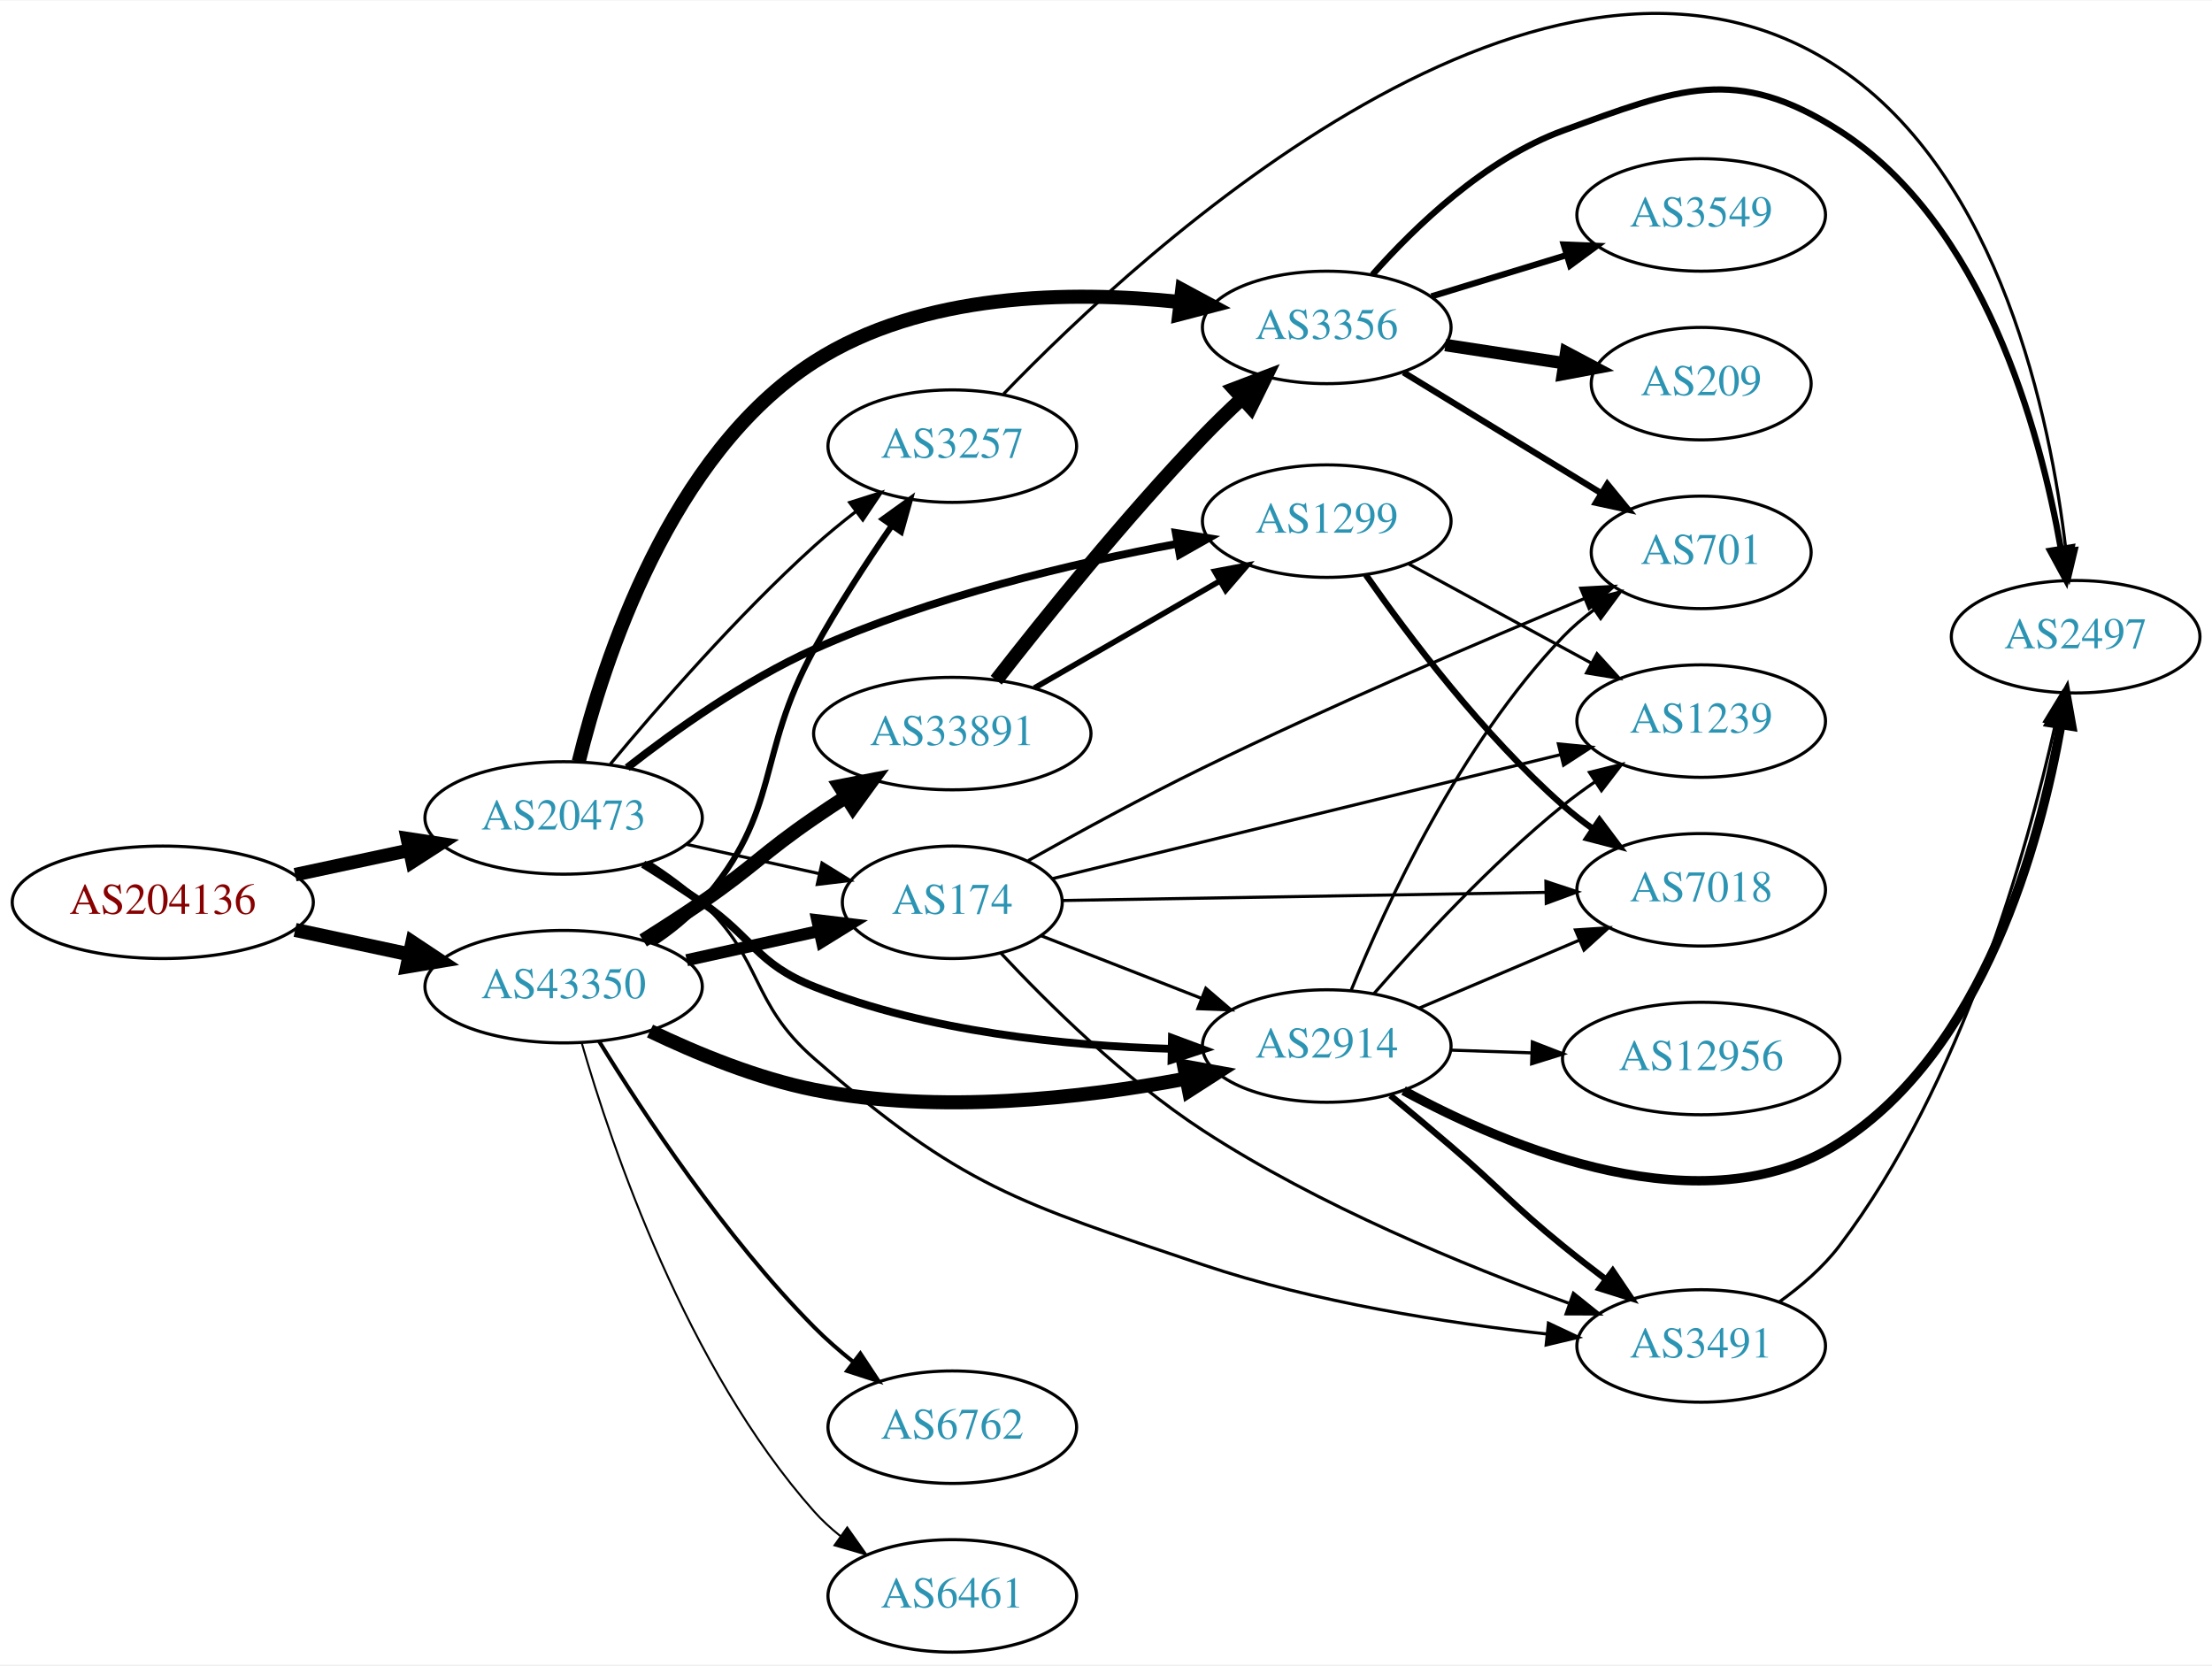
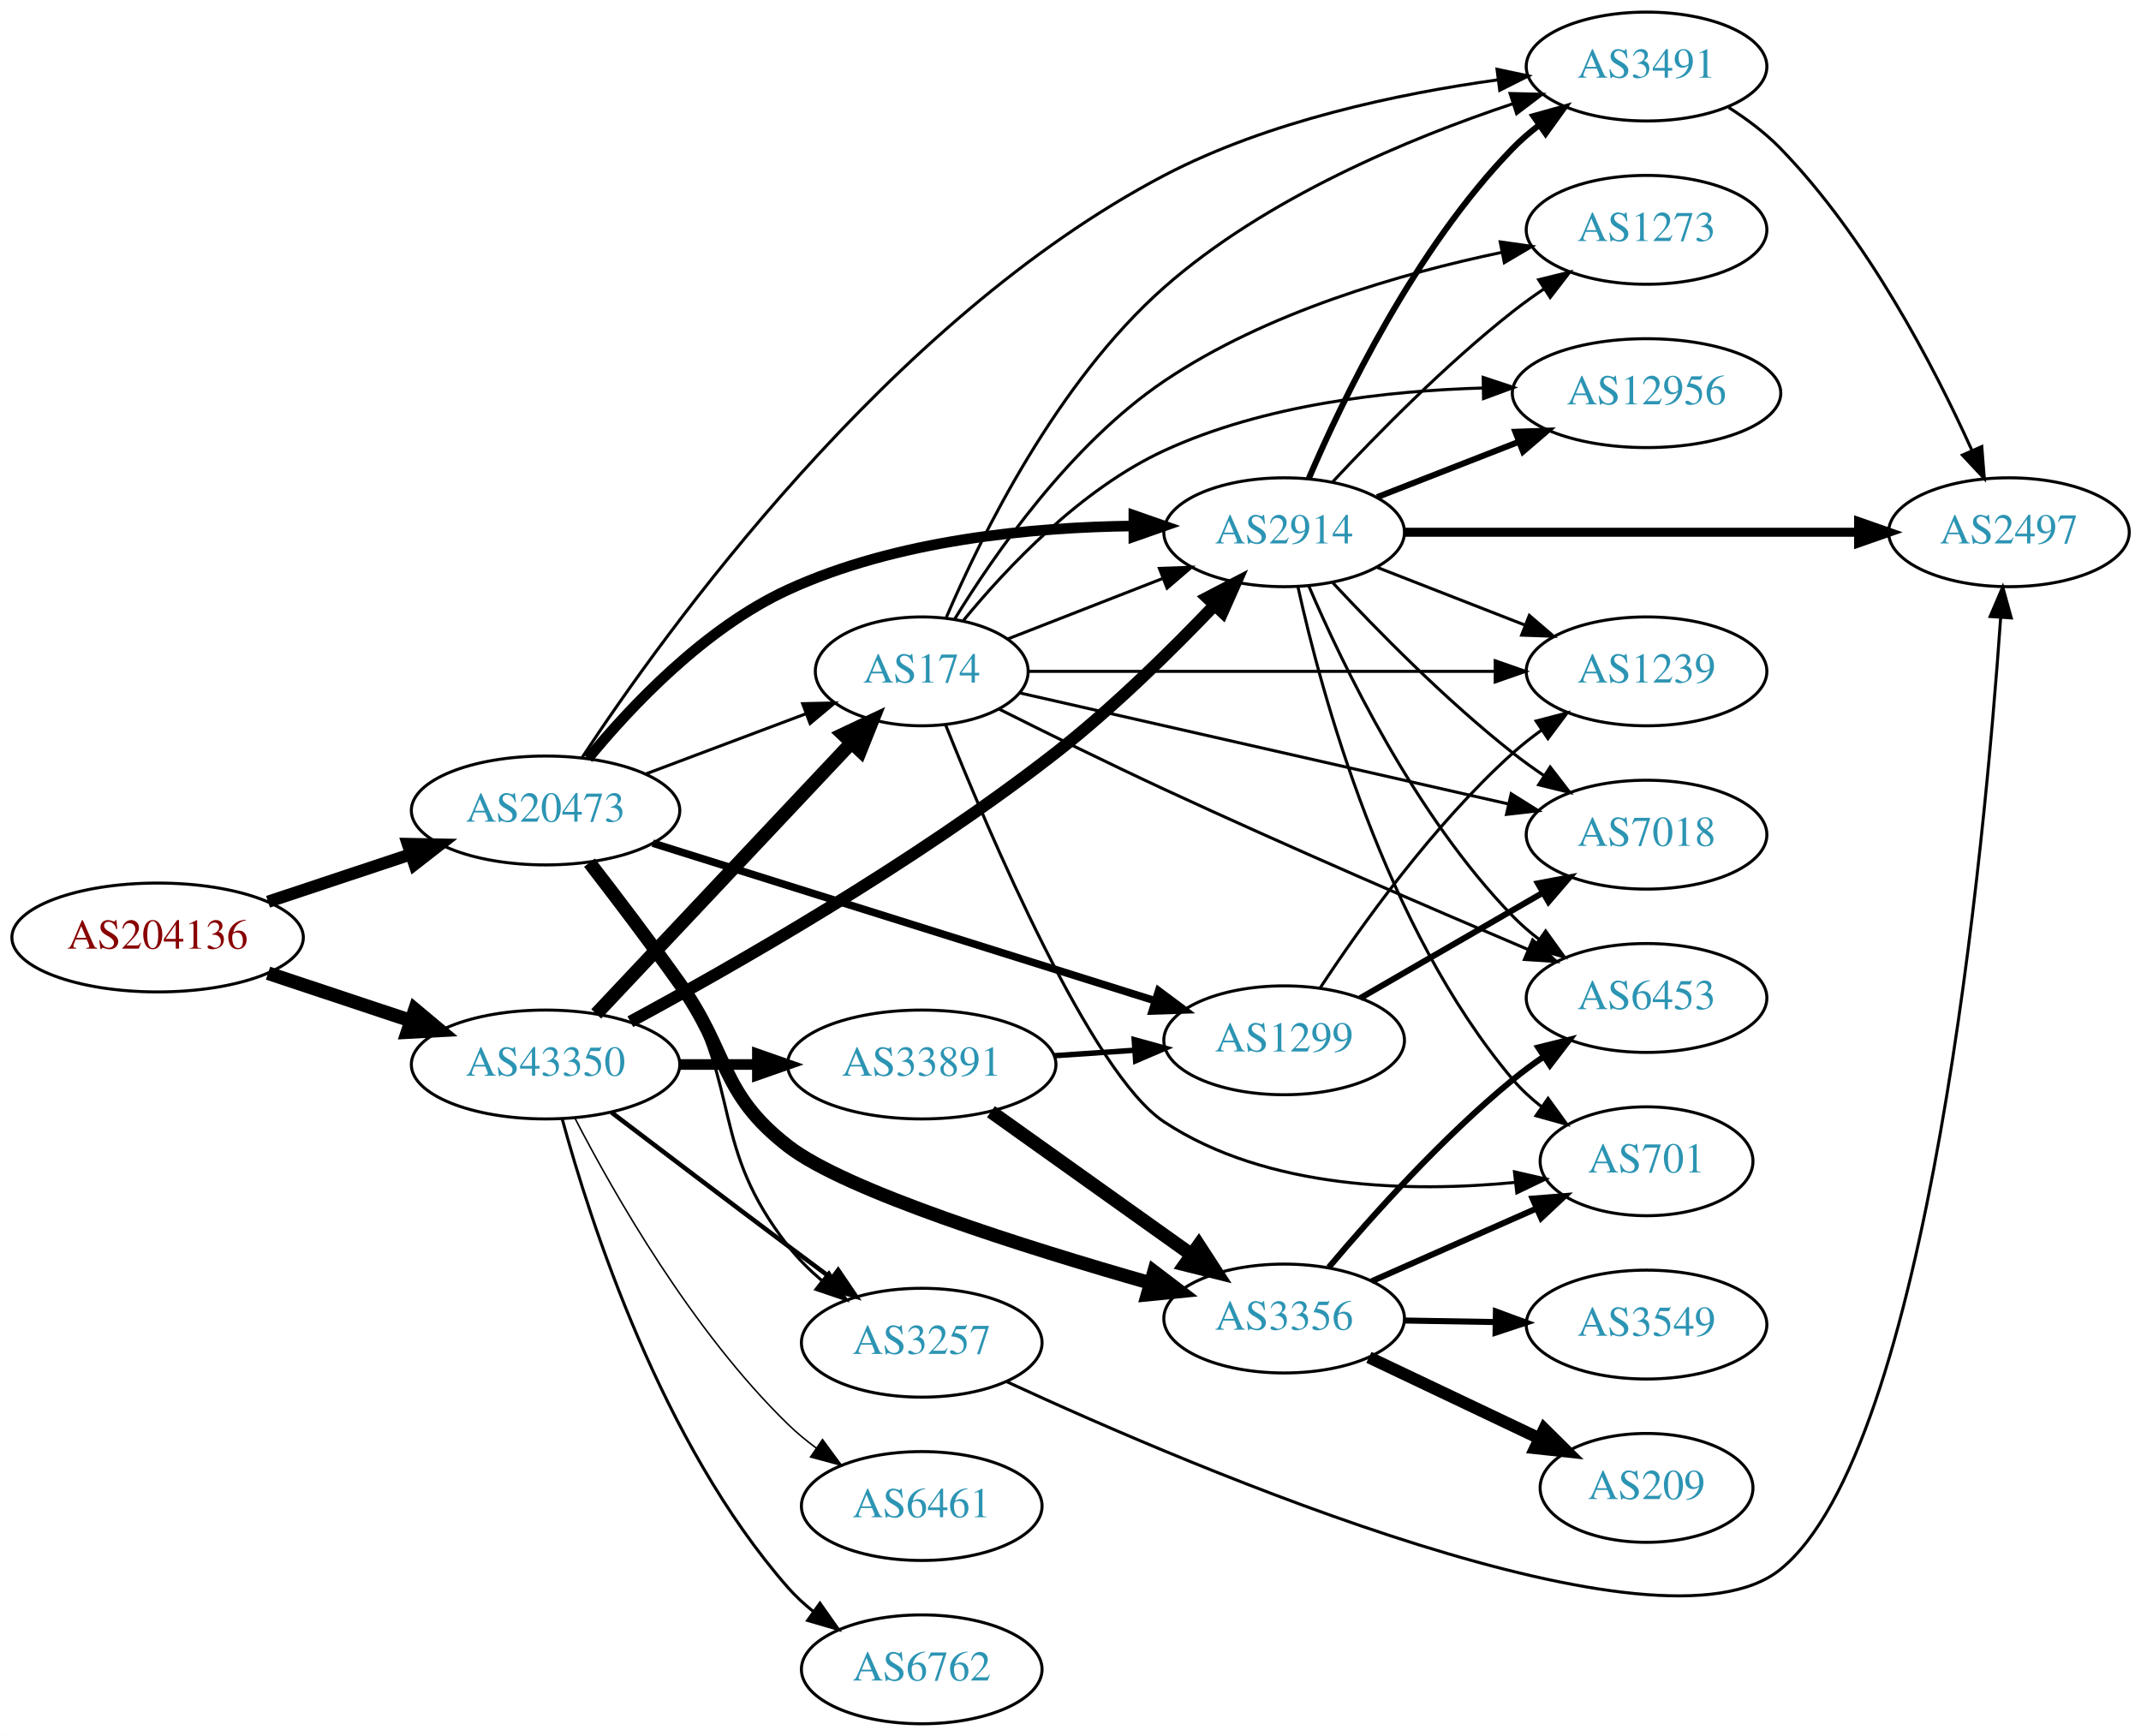
- <svg xmlns="http://www.w3.org/2000/svg" xmlns:xlink="http://www.w3.org/1999/xlink" width="708pt" height="533pt" viewBox="0.00 0.00 707.95 532.63">
-   <g id="graph0" class="graph" transform="scale(1 1) rotate(0) translate(4 528.627)">
-     <polygon fill="white" stroke="none" points="-4,4 -4,-528.627 703.954,-528.627 703.954,4 -4,4" />
+ <svg xmlns="http://www.w3.org/2000/svg" xmlns:xlink="http://www.w3.org/1999/xlink" width="708pt" height="574pt" viewBox="0.00 0.00 707.95 574.00">
+   <g id="graph0" class="graph" transform="scale(1 1) rotate(0) translate(4 570)">
+     <polygon fill="white" stroke="none" points="-4,4 -4,-570 703.954,-570 703.954,4 -4,4" />
    <g id="node1" class="node">
      <g id="a_node1">
        <a xlink:href="/asn/204136" xlink:title="AS204136 ~ SILENT-GHOST-AS [AT]">
-           <ellipse fill="#ffffff" stroke="black" cx="48.096" cy="-240" rx="48.192" ry="18" />
-           <text text-anchor="middle" x="48.096" y="-236.3" font-family="Times,serif" font-size="14.00" fill="#880000">AS204136</text>
+           <ellipse fill="#ffffff" stroke="black" cx="48.096" cy="-260" rx="48.192" ry="18" />
+           <text text-anchor="middle" x="48.096" y="-256.3" font-family="Times,serif" font-size="14.00" fill="#880000">AS204136</text>
        </a>
      </g>
    </g>
    <g id="node2" class="node">
      <g id="a_node2">
        <a xlink:href="/asn/20473" xlink:title="AS20473 ~ Choopa, LLC [US]">
-           <ellipse fill="#ffffff" stroke="black" cx="176.388" cy="-267" rx="44.393" ry="18" />
-           <text text-anchor="middle" x="176.388" y="-263.3" font-family="Times,serif" font-size="14.00" fill="#2c94b3">AS20473</text>
+           <ellipse fill="#ffffff" stroke="black" cx="176.388" cy="-302" rx="44.393" ry="18" />
+           <text text-anchor="middle" x="176.388" y="-298.3" font-family="Times,serif" font-size="14.00" fill="#2c94b3">AS20473</text>
        </a>
      </g>
    </g>
    <g id="edge1" class="edge">
-       <path fill="none" stroke="black" stroke-width="4.327" d="M90.448,-248.841C102.138,-251.34 114.964,-254.082 127.027,-256.661" />
-       <polygon fill="black" stroke="black" stroke-width="4.327" points="126.368,-260.392 136.939,-258.78 127.951,-252.987 126.368,-260.392" />
+       <path fill="none" stroke="black" stroke-width="4.05" d="M84.611,-271.811C99.214,-276.667 116.272,-282.34 131.635,-287.449" />
+       <polygon fill="black" stroke="black" stroke-width="4.05" points="130.835,-290.918 141.442,-290.711 133.072,-284.193 130.835,-290.918" />
    </g>
    <g id="node3" class="node">
      <g id="a_node3">
        <a xlink:href="/asn/43350" xlink:title="AS43350 ~ NForce Entertainment B.V. [NL]">
-           <ellipse fill="#ffffff" stroke="black" cx="176.388" cy="-213" rx="44.393" ry="18" />
-           <text text-anchor="middle" x="176.388" y="-209.3" font-family="Times,serif" font-size="14.00" fill="#2c94b3">AS43350</text>
+           <ellipse fill="#ffffff" stroke="black" cx="176.388" cy="-218" rx="44.393" ry="18" />
+           <text text-anchor="middle" x="176.388" y="-214.3" font-family="Times,serif" font-size="14.00" fill="#2c94b3">AS43350</text>
        </a>
      </g>
    </g>
    <g id="edge2" class="edge">
-       <path fill="none" stroke="black" stroke-width="4.5" d="M90.448,-231.159C102.138,-228.66 114.964,-225.918 127.027,-223.339" />
-       <polygon fill="black" stroke="black" stroke-width="4.5" points="127.983,-227.161 136.939,-221.22 126.336,-219.46 127.983,-227.161" />
+       <path fill="none" stroke="black" stroke-width="4.5" d="M84.611,-248.189C99.214,-243.333 116.272,-237.66 131.635,-232.551" />
+       <polygon fill="black" stroke="black" stroke-width="4.5" points="133.196,-236.181 141.442,-229.289 130.711,-228.708 133.196,-236.181" />
    </g>
    <g id="node4" class="node">
      <g id="a_node4">
        <a xlink:href="/asn/1299" xlink:title="AS1299 ~ Telia Carrier [EU]">
-           <ellipse fill="#ffffff" stroke="black" cx="420.622" cy="-362" rx="39.794" ry="18" />
-           <text text-anchor="middle" x="420.622" y="-358.3" font-family="Times,serif" font-size="14.00" fill="#2c94b3">AS1299</text>
+           <ellipse fill="#ffffff" stroke="black" cx="420.622" cy="-226" rx="39.794" ry="18" />
+           <text text-anchor="middle" x="420.622" y="-222.3" font-family="Times,serif" font-size="14.00" fill="#2c94b3">AS1299</text>
        </a>
      </g>
    </g>
    <g id="edge3" class="edge">
-       <path fill="none" stroke="black" stroke-width="2.5" d="M196.73,-283.073C212.09,-295.098 234.575,-311.108 256.584,-321 293.978,-337.807 339.423,-348.514 372.825,-354.755" />
-       <polygon fill="black" stroke="black" stroke-width="2.5" points="372.32,-358.22 382.782,-356.55 373.562,-351.332 372.32,-358.22" />
+       <path fill="none" stroke="black" stroke-width="2.5" d="M211.837,-291.192C255.615,-277.457 331.117,-253.768 378.05,-239.043" />
+       <polygon fill="black" stroke="black" stroke-width="2.5" points="379.116,-242.377 387.609,-236.044 377.02,-235.698 379.116,-242.377" />
    </g>
    <g id="node5" class="node">
      <g id="a_node5">
-         <a xlink:href="/asn/2914" xlink:title="AS2914 ~ NTT America, Inc. [US]">
-           <ellipse fill="#ffffff" stroke="black" cx="420.622" cy="-194" rx="39.794" ry="18" />
-           <text text-anchor="middle" x="420.622" y="-190.3" font-family="Times,serif" font-size="14.00" fill="#2c94b3">AS2914</text>
+         <a xlink:href="/asn/3356" xlink:title="AS3356 ~ Level 3 Parent, LLC [US]">
+           <ellipse fill="#ffffff" stroke="black" cx="420.622" cy="-134" rx="39.794" ry="18" />
+           <text text-anchor="middle" x="420.622" y="-130.3" font-family="Times,serif" font-size="14.00" fill="#2c94b3">AS3356</text>
        </a>
      </g>
    </g>
    <g id="edge4" class="edge">
-       <path fill="none" stroke="black" stroke-width="2.5" d="M201.838,-252.22C208.021,-248.345 214.603,-244.101 220.584,-240 237.078,-228.689 238.009,-220.414 256.584,-213 293.004,-198.464 337.378,-194.065 370.632,-193.105" />
-       <polygon fill="black" stroke="black" stroke-width="2.5" points="371.083,-196.597 381.014,-192.906 370.949,-189.599 371.083,-196.597" />
+       <path fill="none" stroke="black" stroke-width="4.5" d="M190.898,-284.74C199.557,-273.54 210.94,-258.558 220.584,-245 237.302,-221.495 233.789,-208.675 256.584,-191 275.614,-176.243 334.948,-157.565 376.518,-145.695" />
+       <polygon fill="black" stroke="black" stroke-width="4.5" points="377.59,-149.484 386.143,-142.978 375.449,-141.906 377.59,-149.484" />
    </g>
    <g id="node6" class="node">
      <g id="a_node6">
        <a xlink:href="/asn/174" xlink:title="AS174 ~ Cogent Communications [US]">
-           <ellipse fill="#ffffff" stroke="black" cx="300.78" cy="-240" rx="35.194" ry="18" />
-           <text text-anchor="middle" x="300.78" y="-236.3" font-family="Times,serif" font-size="14.00" fill="#2c94b3">AS174</text>
+           <ellipse fill="#ffffff" stroke="black" cx="300.78" cy="-348" rx="35.194" ry="18" />
+           <text text-anchor="middle" x="300.78" y="-344.3" font-family="Times,serif" font-size="14.00" fill="#2c94b3">AS174</text>
        </a>
      </g>
    </g>
    <g id="edge5" class="edge">
-       <path fill="none" stroke="black" d="M215.777,-258.531C229.185,-255.573 244.297,-252.24 257.969,-249.224" />
-       <polygon fill="black" stroke="black" points="259.08,-252.563 268.092,-246.99 257.572,-245.727 259.08,-252.563" />
+       <path fill="none" stroke="black" d="M209.545,-314.086C225.767,-320.183 245.534,-327.612 262.427,-333.961" />
+       <polygon fill="black" stroke="black" points="261.401,-337.315 271.993,-337.556 263.863,-330.762 261.401,-337.315" />
    </g>
    <g id="node7" class="node">
      <g id="a_node7">
-         <a xlink:href="/asn/3356" xlink:title="AS3356 ~ Level 3 Parent, LLC [US]">
-           <ellipse fill="#ffffff" stroke="black" cx="420.622" cy="-424" rx="39.794" ry="18" />
-           <text text-anchor="middle" x="420.622" y="-420.3" font-family="Times,serif" font-size="14.00" fill="#2c94b3">AS3356</text>
+         <a xlink:href="/asn/2914" xlink:title="AS2914 ~ NTT America, Inc. [US]">
+           <ellipse fill="#ffffff" stroke="black" cx="420.622" cy="-394" rx="39.794" ry="18" />
+           <text text-anchor="middle" x="420.622" y="-390.3" font-family="Times,serif" font-size="14.00" fill="#2c94b3">AS2914</text>
        </a>
      </g>
    </g>
    <g id="edge6" class="edge">
-       <path fill="none" stroke="black" stroke-width="4.5" d="M181.209,-284.955C189.072,-316.97 210.352,-383.33 256.584,-413 291.095,-435.149 338.613,-435.792 373.446,-432.155" />
-       <polygon fill="black" stroke="black" stroke-width="4.5" points="374.363,-436.011 383.821,-430.908 373.423,-428.192 374.363,-436.011" />
+       <path fill="none" stroke="black" stroke-width="3.5" d="M190.444,-319.187C204.652,-336.486 229.053,-362.362 256.584,-375 292.493,-391.485 337.333,-395.686 370.894,-396.074" />
+       <polygon fill="black" stroke="black" stroke-width="3.5" points="370.923,-399.574 380.925,-396.082 370.928,-392.574 370.923,-399.574" />
    </g>
    <g id="node8" class="node">
      <g id="a_node8">
        <a xlink:href="/asn/3257" xlink:title="AS3257 ~ GTT [DE]">
-           <ellipse fill="#ffffff" stroke="black" cx="300.78" cy="-386" rx="39.794" ry="18" />
-           <text text-anchor="middle" x="300.78" y="-382.3" font-family="Times,serif" font-size="14.00" fill="#2c94b3">AS3257</text>
+           <ellipse fill="#ffffff" stroke="black" cx="300.78" cy="-126" rx="39.794" ry="18" />
+           <text text-anchor="middle" x="300.78" y="-122.3" font-family="Times,serif" font-size="14.00" fill="#2c94b3">AS3257</text>
        </a>
      </g>
    </g>
    <g id="edge7" class="edge">
-       <path fill="none" stroke="black" d="M191.37,-284.264C206.532,-302.509 231.885,-331.675 256.584,-354 260.738,-357.755 265.318,-361.508 269.895,-365.053" />
-       <polygon fill="black" stroke="black" points="267.941,-367.962 278.04,-371.166 272.143,-362.364 267.941,-367.962" />
+       <path fill="none" stroke="black" d="M192.237,-284.844C201.204,-273.93 212.434,-259.22 220.584,-245 241.391,-208.694 230.835,-190.987 256.584,-158 259.803,-153.875 263.684,-150.023 267.782,-146.521" />
+       <polygon fill="black" stroke="black" points="270.094,-149.156 275.815,-140.239 265.782,-143.642 270.094,-149.156" />
    </g>
    <g id="node9" class="node">
      <g id="a_node9">
        <a xlink:href="/asn/3491" xlink:title="AS3491 ~ PCCW Global, Inc. [US]">
-           <ellipse fill="#ffffff" stroke="black" cx="540.465" cy="-98" rx="39.794" ry="18" />
-           <text text-anchor="middle" x="540.465" y="-94.3" font-family="Times,serif" font-size="14.00" fill="#2c94b3">AS3491</text>
+           <ellipse fill="#ffffff" stroke="black" cx="540.465" cy="-548" rx="39.794" ry="18" />
+           <text text-anchor="middle" x="540.465" y="-544.3" font-family="Times,serif" font-size="14.00" fill="#2c94b3">AS3491</text>
        </a>
      </g>
    </g>
    <g id="edge8" class="edge">
-       <path fill="none" stroke="black" d="M203.695,-252.832C209.572,-249.064 215.549,-244.716 220.584,-240 240.569,-221.281 235.948,-208 256.584,-190 303.747,-148.86 321.671,-143.996 380.976,-124 416.857,-111.902 459.27,-105.322 491.187,-101.812" />
-       <polygon fill="black" stroke="black" points="491.575,-105.29 501.16,-100.776 490.852,-98.328 491.575,-105.29" />
-     </g>
-     <g id="edge27" class="edge">
-       <path fill="none" stroke="black" stroke-width="4.5" d="M204.035,-198.789C219.016,-191.605 238.326,-183.652 256.584,-180 296.3,-172.056 342.347,-177.303 375.354,-183.511" />
-       <polygon fill="black" stroke="black" stroke-width="4.5" points="375.012,-187.458 385.588,-185.546 376.548,-179.734 375.012,-187.458" />
-     </g>
-     <g id="edge28" class="edge">
-       <path fill="none" stroke="black" stroke-width="3.857" d="M215.777,-221.469C229.185,-224.427 244.297,-227.76 257.969,-230.776" />
-       <polygon fill="black" stroke="black" stroke-width="3.857" points="257.572,-234.273 268.092,-233.01 259.08,-227.437 257.572,-234.273" />
-     </g>
-     <g id="edge29" class="edge">
-       <path fill="none" stroke="black" stroke-width="1.929" d="M205.335,-227.044C210.872,-230.719 216.292,-235.059 220.584,-240 246.418,-269.742 237.614,-286.472 256.584,-321 263.966,-334.437 273.262,-348.695 281.337,-360.423" />
-       <polygon fill="black" stroke="black" stroke-width="1.929" points="278.625,-362.652 287.222,-368.843 284.362,-358.641 278.625,-362.652" />
+       <path fill="none" stroke="black" d="M188.412,-319.429C215.519,-360.656 289.892,-464.28 380.976,-512 415.369,-530.019 458.581,-539.068 491.194,-543.585" />
+       <polygon fill="black" stroke="black" points="491.02,-547.091 501.385,-544.897 491.914,-540.148 491.02,-547.091" />
+     </g>
+     <g id="edge36" class="edge">
+       <path fill="none" stroke="black" stroke-width="4.5" d="M193.138,-234.729C214.552,-257.475 252.977,-298.288 277.384,-324.213" />
+       <polygon fill="black" stroke="black" stroke-width="4.5" points="274.753,-327.162 284.475,-331.744 280.487,-321.764 274.753,-327.162" />
+     </g>
+     <g id="edge32" class="edge">
+       <path fill="none" stroke="black" stroke-width="4" d="M204.422,-232.158C238.587,-250.591 298.533,-284.757 344.976,-321 363.959,-335.814 383.342,-354.911 397.597,-369.857" />
+       <polygon fill="black" stroke="black" stroke-width="4" points="395.153,-372.366 404.555,-377.249 400.25,-367.568 395.153,-372.366" />
+     </g>
+     <g id="edge35" class="edge">
+       <path fill="none" stroke="black" stroke-width="1.5" d="M198.184,-202.148C214.131,-190.016 236.704,-172.893 256.584,-158 261.159,-154.573 266.017,-150.953 270.762,-147.43" />
+       <polygon fill="black" stroke="black" stroke-width="1.5" points="273.143,-150.022 279.093,-141.255 268.975,-144.398 273.143,-150.022" />
+     </g>
+     <g id="node19" class="node">
+       <g id="a_node19">
+         <a xlink:href="/asn/33891" xlink:title="AS33891 ~ CORE-BACKBONE GMBH GLOBAL NETWORK [DE]">
+           <ellipse fill="#ffffff" stroke="black" cx="300.78" cy="-218" rx="44.393" ry="18" />
+           <text text-anchor="middle" x="300.78" y="-214.3" font-family="Times,serif" font-size="14.00" fill="#2c94b3">AS33891</text>
+         </a>
+       </g>
+     </g>
+     <g id="edge33" class="edge">
+       <path fill="none" stroke="black" stroke-width="3.5" d="M220.883,-218C229.089,-218 237.761,-218 246.233,-218" />
+       <polygon fill="black" stroke="black" stroke-width="3.5" points="246.424,-221.5 256.424,-218 246.424,-214.5 246.424,-221.5" />
+     </g>
+     <g id="node20" class="node">
+       <g id="a_node20">
+         <a xlink:href="/asn/6762" xlink:title="AS6762 ~ TELECOM ITALIA SPARKLE S.p.A. [IT]">
+           <ellipse fill="#ffffff" stroke="black" cx="300.78" cy="-18" rx="39.794" ry="18" />
+           <text text-anchor="middle" x="300.78" y="-14.3" font-family="Times,serif" font-size="14.00" fill="#2c94b3">AS6762</text>
+         </a>
+       </g>
+     </g>
+     <g id="edge34" class="edge">
+       <path fill="none" stroke="black" d="M181.914,-199.903C191.109,-166.138 214.729,-92.65 256.584,-45 259.064,-42.176 261.911,-39.546 264.936,-37.122" />
+       <polygon fill="black" stroke="black" points="267.121,-39.862 273.223,-31.2 263.052,-34.167 267.121,-39.862" />
+     </g>
+     <g id="node21" class="node">
+       <g id="a_node21">
+         <a xlink:href="/asn/6461" xlink:title="AS6461 ~ Zayo Bandwidth [US]">
+           <ellipse fill="#ffffff" stroke="black" cx="300.78" cy="-72" rx="39.794" ry="18" />
+           <text text-anchor="middle" x="300.78" y="-68.3" font-family="Times,serif" font-size="14.00" fill="#2c94b3">AS6461</text>
+         </a>
+       </g>
+     </g>
+     <g id="edge37" class="edge">
+       <path fill="none" stroke="black" stroke-width="0.5" d="M186.141,-200.164C198.991,-175.292 224.905,-129.786 256.584,-99 259.428,-96.236 262.601,-93.612 265.9,-91.163" />
+       <polygon fill="black" stroke="black" stroke-width="0.5" points="267.966,-93.991 274.248,-85.459 264.017,-88.212 267.966,-93.991" />
+     </g>
+     <g id="node14" class="node">
+       <g id="a_node14">
+         <a xlink:href="/asn/1239" xlink:title="AS1239 ~ Sprint [US]">
+           <ellipse fill="#ffffff" stroke="black" cx="540.465" cy="-348" rx="39.794" ry="18" />
+           <text text-anchor="middle" x="540.465" y="-344.3" font-family="Times,serif" font-size="14.00" fill="#2c94b3">AS1239</text>
+         </a>
+       </g>
+     </g>
+     <g id="edge30" class="edge">
+       <path fill="none" stroke="black" d="M432.488,-243.252C445.811,-263.5 469.894,-297.315 496.269,-321 499.219,-323.65 502.462,-326.2 505.803,-328.604" />
+       <polygon fill="black" stroke="black" points="503.952,-331.576 514.203,-334.251 507.857,-325.767 503.952,-331.576" />
+     </g>
+     <g id="node15" class="node">
+       <g id="a_node15">
+         <a xlink:href="/asn/7018" xlink:title="AS7018 ~ AT&amp;T Services, Inc. [US]">
+           <ellipse fill="#ffffff" stroke="black" cx="540.465" cy="-294" rx="39.794" ry="18" />
+           <text text-anchor="middle" x="540.465" y="-290.3" font-family="Times,serif" font-size="14.00" fill="#2c94b3">AS7018</text>
+         </a>
+       </g>
+     </g>
+     <g id="edge31" class="edge">
+       <path fill="none" stroke="black" stroke-width="2" d="M445.754,-239.925C463.193,-249.988 486.967,-263.707 506.205,-274.808" />
+       <polygon fill="black" stroke="black" stroke-width="2" points="504.55,-277.893 514.961,-279.86 508.048,-271.83 504.55,-277.893" />
+     </g>
+     <g id="node10" class="node">
+       <g id="a_node10">
+         <a xlink:href="/asn/3549" xlink:title="AS3549 ~ Level 3 Parent, LLC [US]">
+           <ellipse fill="#ffffff" stroke="black" cx="540.465" cy="-132" rx="39.794" ry="18" />
+           <text text-anchor="middle" x="540.465" y="-128.3" font-family="Times,serif" font-size="14.00" fill="#2c94b3">AS3549</text>
+         </a>
+       </g>
+     </g>
+     <g id="edge9" class="edge">
+       <path fill="none" stroke="black" stroke-width="2" d="M460.535,-133.34C470.088,-133.177 480.438,-133.002 490.401,-132.833" />
+       <polygon fill="black" stroke="black" stroke-width="2" points="490.654,-136.329 500.593,-132.66 490.535,-129.33 490.654,-136.329" />
+     </g>
+     <g id="node11" class="node">
+       <g id="a_node11">
+         <a xlink:href="/asn/701" xlink:title="AS701 ~ UUNET [US]">
+           <ellipse fill="#ffffff" stroke="black" cx="540.465" cy="-186" rx="35.194" ry="18" />
+           <text text-anchor="middle" x="540.465" y="-182.3" font-family="Times,serif" font-size="14.00" fill="#2c94b3">AS701</text>
+         </a>
+       </g>
+     </g>
+     <g id="edge10" class="edge">
+       <path fill="none" stroke="black" stroke-width="2" d="M449.549,-146.323C465.859,-153.52 486.597,-162.671 504.046,-170.371" />
+       <polygon fill="black" stroke="black" stroke-width="2" points="502.791,-173.643 513.353,-174.478 505.617,-167.238 502.791,-173.643" />
+     </g>
+     <g id="node12" class="node">
+       <g id="a_node12">
+         <a xlink:href="/asn/209" xlink:title="AS209 ~ CenturyLink Communications, LLC [US]">
+           <ellipse fill="#ffffff" stroke="black" cx="540.465" cy="-78" rx="35.194" ry="18" />
+           <text text-anchor="middle" x="540.465" y="-74.3" font-family="Times,serif" font-size="14.00" fill="#2c94b3">AS209</text>
+         </a>
+       </g>
+     </g>
+     <g id="edge11" class="edge">
+       <path fill="none" stroke="black" stroke-width="4" d="M448.658,-121.152C465.285,-113.251 486.759,-103.046 504.65,-94.544" />
+       <polygon fill="black" stroke="black" stroke-width="4" points="506.638,-97.475 514.168,-90.022 503.633,-91.152 506.638,-97.475" />
+     </g>
+     <g id="node13" class="node">
+       <g id="a_node13">
+         <a xlink:href="/asn/6453" xlink:title="AS6453 ~ TATA COMMUNICATIONS (AMERICA) INC [US]">
+           <ellipse fill="#ffffff" stroke="black" cx="540.465" cy="-240" rx="39.794" ry="18" />
+           <text text-anchor="middle" x="540.465" y="-236.3" font-family="Times,serif" font-size="14.00" fill="#2c94b3">AS6453</text>
+         </a>
+       </g>
+     </g>
+     <g id="edge12" class="edge">
+       <path fill="none" stroke="black" stroke-width="2" d="M435.387,-150.926C449.591,-167.794 472.911,-193.871 496.269,-213 499.502,-215.648 503.013,-218.238 506.589,-220.701" />
+       <polygon fill="black" stroke="black" stroke-width="2" points="504.671,-223.629 514.952,-226.187 508.511,-217.776 504.671,-223.629" />
+     </g>
+     <g id="edge14" class="edge">
+       <path fill="none" stroke="black" d="M329.111,-358.669C344.344,-364.615 363.575,-372.122 380.389,-378.685" />
+       <polygon fill="black" stroke="black" points="379.374,-382.046 389.962,-382.422 381.919,-375.525 379.374,-382.046" />
+     </g>
+     <g id="edge16" class="edge">
+       <path fill="none" stroke="black" d="M308.913,-365.862C320.437,-392.733 345.497,-443.731 380.976,-475 414.485,-504.534 461.97,-524.263 496.215,-535.685" />
+       <polygon fill="black" stroke="black" points="495.352,-539.084 505.944,-538.826 497.503,-532.423 495.352,-539.084" />
+     </g>
+     <g id="edge15" class="edge">
+       <path fill="none" stroke="black" d="M308.619,-330.433C322.967,-294.546 356.872,-214.863 380.976,-199 415.147,-176.512 462.857,-175.701 496.985,-179.007" />
+       <polygon fill="black" stroke="black" points="496.782,-182.506 507.111,-180.146 497.564,-175.55 496.782,-182.506" />
+     </g>
+     <g id="edge17" class="edge">
+       <path fill="none" stroke="black" d="M326.251,-335.579C341.829,-327.765 362.483,-317.573 380.976,-309 421.688,-290.126 468.913,-269.759 501.152,-256.083" />
+       <polygon fill="black" stroke="black" points="502.807,-259.183 510.653,-252.063 500.079,-252.737 502.807,-259.183" />
+     </g>
+     <g id="edge13" class="edge">
+       <path fill="none" stroke="black" d="M336.087,-348C376.605,-348 444.302,-348 490.365,-348" />
+       <polygon fill="black" stroke="black" points="490.425,-351.5 500.424,-348 490.424,-344.5 490.425,-351.5" />
+     </g>
+     <g id="edge18" class="edge">
+       <path fill="none" stroke="black" d="M333.342,-340.829C374.754,-331.421 447.678,-314.853 494.757,-304.157" />
+       <polygon fill="black" stroke="black" points="495.705,-307.531 504.681,-301.903 494.154,-300.705 495.705,-307.531" />
+     </g>
+     <g id="node16" class="node">
+       <g id="a_node16">
+         <a xlink:href="/asn/1273" xlink:title="AS1273 ~ Vodafone Group PLC [EU]">
+           <ellipse fill="#ffffff" stroke="black" cx="540.465" cy="-494" rx="39.794" ry="18" />
+           <text text-anchor="middle" x="540.465" y="-490.3" font-family="Times,serif" font-size="14.00" fill="#2c94b3">AS1273</text>
+         </a>
+       </g>
+     </g>
+     <g id="edge19" class="edge">
+       <path fill="none" stroke="black" d="M311.583,-365.14C324.713,-386.607 349.985,-423.101 380.976,-444 414.686,-466.733 459.309,-479.589 492.615,-486.554" />
+       <polygon fill="black" stroke="black" points="492.073,-490.014 502.564,-488.531 493.437,-483.149 492.073,-490.014" />
    </g>
    <g id="node17" class="node">
      <g id="a_node17">
-         <a xlink:href="/asn/33891" xlink:title="AS33891 ~ CORE-BACKBONE GMBH GLOBAL NETWORK [DE]">
-           <ellipse fill="#ffffff" stroke="black" cx="300.78" cy="-294" rx="44.393" ry="18" />
-           <text text-anchor="middle" x="300.78" y="-290.3" font-family="Times,serif" font-size="14.00" fill="#2c94b3">AS33891</text>
-         </a>
-       </g>
-     </g>
-     <g id="edge30" class="edge">
-       <path fill="none" stroke="black" stroke-width="4.5" d="M201.838,-227.78C208.021,-231.655 214.603,-235.899 220.584,-240 237.078,-251.311 240.089,-255.689 256.584,-267 259.854,-269.243 263.305,-271.528 266.771,-273.773" />
-       <polygon fill="black" stroke="black" stroke-width="4.5" points="264.779,-277.172 275.329,-279.22 269.007,-270.529 264.779,-277.172" />
+         <a xlink:href="/asn/12956" xlink:title="AS12956 ~ TELXIUS [ES]">
+           <ellipse fill="#ffffff" stroke="black" cx="540.465" cy="-440" rx="44.393" ry="18" />
+           <text text-anchor="middle" x="540.465" y="-436.3" font-family="Times,serif" font-size="14.00" fill="#2c94b3">AS12956</text>
+         </a>
+       </g>
+     </g>
+     <g id="edge20" class="edge">
+       <path fill="none" stroke="black" d="M314.582,-364.85C328.758,-382.133 353.296,-408.238 380.976,-421 413.903,-436.182 454.573,-440.808 486.469,-441.703" />
+       <polygon fill="black" stroke="black" points="486.439,-445.203 496.496,-441.871 486.556,-438.204 486.439,-445.203" />
+     </g>
+     <g id="edge22" class="edge">
+       <path fill="none" stroke="black" stroke-width="2" d="M428.776,-411.772C440.037,-438.075 463.985,-487.824 496.269,-521 498.89,-523.694 501.831,-526.237 504.915,-528.606" />
+       <polygon fill="black" stroke="black" stroke-width="2" points="503.081,-531.595 513.284,-534.452 507.09,-525.856 503.081,-531.595" />
+     </g>
+     <g id="edge25" class="edge">
+       <path fill="none" stroke="black" d="M425.206,-375.885C432.891,-340.939 453.813,-263.235 496.269,-213 499.03,-209.732 502.291,-206.736 505.762,-204.024" />
+       <polygon fill="black" stroke="black" points="507.898,-206.802 514.113,-198.221 503.904,-201.054 507.898,-206.802" />
+     </g>
+     <g id="edge26" class="edge">
+       <path fill="none" stroke="black" d="M428.776,-376.228C440.037,-349.925 463.985,-300.176 496.269,-267 498.89,-264.306 501.831,-261.763 504.915,-259.394" />
+       <polygon fill="black" stroke="black" points="507.09,-262.144 513.284,-253.548 503.081,-256.405 507.09,-262.144" />
+     </g>
+     <g id="edge24" class="edge">
+       <path fill="none" stroke="black" d="M451.359,-382.392C466.153,-376.618 484.23,-369.561 500.152,-363.346" />
+       <polygon fill="black" stroke="black" points="501.695,-366.501 509.738,-359.604 499.15,-359.98 501.695,-366.501" />
+     </g>
+     <g id="edge23" class="edge">
+       <path fill="none" stroke="black" d="M436.72,-377.288C451.185,-361.765 474.042,-338.481 496.269,-321 499.553,-318.417 503.097,-315.867 506.692,-313.427" />
+       <polygon fill="black" stroke="black" points="508.607,-316.357 515.077,-307.967 504.787,-310.491 508.607,-316.357" />
+     </g>
+     <g id="edge28" class="edge">
+       <path fill="none" stroke="black" d="M436.72,-410.712C451.185,-426.235 474.042,-449.519 496.269,-467 499.553,-469.583 503.097,-472.133 506.692,-474.573" />
+       <polygon fill="black" stroke="black" points="504.787,-477.509 515.077,-480.033 508.607,-471.643 504.787,-477.509" />
+     </g>
+     <g id="edge27" class="edge">
+       <path fill="none" stroke="black" stroke-width="2" d="M451.359,-405.608C465.588,-411.162 482.855,-417.902 498.319,-423.939" />
+       <polygon fill="black" stroke="black" stroke-width="2" points="497.084,-427.214 507.672,-427.59 499.629,-420.693 497.084,-427.214" />
    </g>
    <g id="node18" class="node">
      <g id="a_node18">
-         <a xlink:href="/asn/6762" xlink:title="AS6762 ~ TELECOM ITALIA SPARKLE S.p.A. [IT]">
-           <ellipse fill="#ffffff" stroke="black" cx="300.78" cy="-72" rx="39.794" ry="18" />
-           <text text-anchor="middle" x="300.78" y="-68.3" font-family="Times,serif" font-size="14.00" fill="#2c94b3">AS6762</text>
-         </a>
-       </g>
-     </g>
-     <g id="edge31" class="edge">
-       <path fill="none" stroke="black" stroke-width="1.286" d="M187.741,-195.513C201.646,-172.877 227.937,-132.913 256.584,-104 260.346,-100.202 264.588,-96.502 268.905,-93.046" />
-       <polygon fill="black" stroke="black" stroke-width="1.286" points="271.357,-95.578 277.197,-86.738 267.119,-90.007 271.357,-95.578" />
-     </g>
-     <g id="node19" class="node">
-       <g id="a_node19">
-         <a xlink:href="/asn/6461" xlink:title="AS6461 ~ Zayo Bandwidth [US]">
-           <ellipse fill="#ffffff" stroke="black" cx="300.78" cy="-18" rx="39.794" ry="18" />
-           <text text-anchor="middle" x="300.78" y="-14.3" font-family="Times,serif" font-size="14.00" fill="#2c94b3">AS6461</text>
-         </a>
-       </g>
-     </g>
-     <g id="edge32" class="edge">
-       <path fill="none" stroke="black" stroke-width="0.643" d="M182.201,-194.913C191.728,-161.9 215.681,-91.044 256.584,-45 259.08,-42.19 261.938,-39.569 264.969,-37.151" />
-       <polygon fill="black" stroke="black" stroke-width="0.643" points="267.153,-39.892 273.265,-31.238 263.09,-34.192 267.153,-39.892" />
-     </g>
-     <g id="node11" class="node">
-       <g id="a_node11">
-         <a xlink:href="/asn/1239" xlink:title="AS1239 ~ Sprint [US]">
-           <ellipse fill="#ffffff" stroke="black" cx="540.465" cy="-298" rx="39.794" ry="18" />
-           <text text-anchor="middle" x="540.465" y="-294.3" font-family="Times,serif" font-size="14.00" fill="#2c94b3">AS1239</text>
-         </a>
-       </g>
-     </g>
-     <g id="edge25" class="edge">
-       <path fill="none" stroke="black" d="M446.902,-348.27C463.989,-338.991 486.753,-326.628 505.429,-316.485" />
-       <polygon fill="black" stroke="black" points="507.109,-319.555 514.226,-311.707 503.768,-313.404 507.109,-319.555" />
-     </g>
-     <g id="node12" class="node">
-       <g id="a_node12">
-         <a xlink:href="/asn/7018" xlink:title="AS7018 ~ AT&amp;T Services, Inc. [US]">
-           <ellipse fill="#ffffff" stroke="black" cx="540.465" cy="-244" rx="39.794" ry="18" />
-           <text text-anchor="middle" x="540.465" y="-240.3" font-family="Times,serif" font-size="14.00" fill="#2c94b3">AS7018</text>
-         </a>
-       </g>
-     </g>
-     <g id="edge24" class="edge">
-       <path fill="none" stroke="black" stroke-width="2" d="M433.123,-344.822C446.684,-325.392 470.641,-293.533 496.269,-271 499.247,-268.381 502.508,-265.852 505.86,-263.46" />
-       <polygon fill="black" stroke="black" stroke-width="2" points="507.91,-266.299 514.273,-257.828 504.016,-260.482 507.91,-266.299" />
-     </g>
-     <g id="edge10" class="edge">
-       <path fill="none" stroke="black" stroke-width="2" d="M440.998,-178.18C447.193,-173.063 454.054,-167.332 460.269,-162 476.516,-148.06 479.652,-143.496 496.269,-130 500.616,-126.47 505.298,-122.836 509.919,-119.342" />
-       <polygon fill="black" stroke="black" stroke-width="2" points="512.16,-122.038 518.086,-113.256 507.977,-116.425 512.16,-122.038" />
-     </g>
-     <g id="node10" class="node">
-       <g id="a_node10">
        <a xlink:href="/asn/2497" xlink:title="AS2497 ~ Internet Initiative Japan Inc. [JP]">
-           <ellipse fill="#ffffff" stroke="black" cx="660.307" cy="-325" rx="39.794" ry="18" />
-           <text text-anchor="middle" x="660.307" y="-321.3" font-family="Times,serif" font-size="14.00" fill="#2c94b3">AS2497</text>
-         </a>
-       </g>
-     </g>
-     <g id="edge9" class="edge">
-       <path fill="none" stroke="black" stroke-width="3" d="M445.211,-179.726C478.822,-161.427 541.227,-135.19 584.661,-163 630.907,-192.61 648.902,-258.929 655.594,-296.894" />
-       <polygon fill="black" stroke="black" stroke-width="3" points="652.144,-297.484 657.196,-306.797 659.054,-296.366 652.144,-297.484" />
-     </g>
-     <g id="edge11" class="edge">
-       <path fill="none" stroke="black" d="M435.736,-210.772C450.026,-227.194 473.246,-252.391 496.269,-271 499.519,-273.627 503.04,-276.204 506.623,-278.66" />
-       <polygon fill="black" stroke="black" points="504.709,-281.59 514.993,-284.137 508.542,-275.733 504.709,-281.59" />
-     </g>
-     <g id="edge12" class="edge">
-       <path fill="none" stroke="black" d="M450.149,-206.104C465.523,-212.627 484.699,-220.763 501.337,-227.823" />
-       <polygon fill="black" stroke="black" points="500.22,-231.151 510.793,-231.835 502.954,-224.707 500.22,-231.151" />
-     </g>
-     <g id="node13" class="node">
-       <g id="a_node13">
-         <a xlink:href="/asn/701" xlink:title="AS701 ~ UUNET [US]">
-           <ellipse fill="#ffffff" stroke="black" cx="540.465" cy="-352" rx="35.194" ry="18" />
-           <text text-anchor="middle" x="540.465" y="-348.3" font-family="Times,serif" font-size="14.00" fill="#2c94b3">AS701</text>
-         </a>
-       </g>
-     </g>
-     <g id="edge13" class="edge">
-       <path fill="none" stroke="black" d="M428.457,-211.895C439.465,-238.921 463.274,-290.634 496.269,-325 499.232,-328.086 502.617,-330.97 506.16,-333.618" />
-       <polygon fill="black" stroke="black" points="504.35,-336.62 514.586,-339.352 508.288,-330.832 504.35,-336.62" />
-     </g>
-     <g id="node14" class="node">
-       <g id="a_node14">
-         <a xlink:href="/asn/12956" xlink:title="AS12956 ~ TELXIUS [ES]">
-           <ellipse fill="#ffffff" stroke="black" cx="540.465" cy="-190" rx="44.393" ry="18" />
-           <text text-anchor="middle" x="540.465" y="-186.3" font-family="Times,serif" font-size="14.00" fill="#2c94b3">AS12956</text>
-         </a>
-       </g>
-     </g>
-     <g id="edge14" class="edge">
-       <path fill="none" stroke="black" d="M460.208,-192.69C468.507,-192.409 477.418,-192.106 486.163,-191.809" />
-       <polygon fill="black" stroke="black" points="486.43,-195.302 496.306,-191.465 486.193,-188.306 486.43,-195.302" />
-     </g>
-     <g id="edge18" class="edge">
-       <path fill="none" stroke="black" d="M329.111,-229.331C344.344,-223.385 363.575,-215.878 380.389,-209.315" />
-       <polygon fill="black" stroke="black" points="381.919,-212.475 389.962,-205.578 379.374,-205.954 381.919,-212.475" />
-     </g>
-     <g id="edge16" class="edge">
-       <path fill="none" stroke="black" d="M316.264,-223.795C331.242,-207.769 355.911,-183.338 380.976,-167 417.999,-142.867 464.874,-123.666 498.014,-111.708" />
-       <polygon fill="black" stroke="black" points="499.573,-114.869 507.832,-108.233 497.237,-108.271 499.573,-114.869" />
-     </g>
-     <g id="edge15" class="edge">
-       <path fill="none" stroke="black" d="M332.853,-247.582C374.353,-257.709 448.117,-275.709 495.36,-287.237" />
-       <polygon fill="black" stroke="black" points="494.763,-290.694 505.308,-289.665 496.422,-283.894 494.763,-290.694" />
-     </g>
-     <g id="edge17" class="edge">
-       <path fill="none" stroke="black" d="M336.087,-240.577C376.724,-241.261 444.702,-242.405 490.773,-243.181" />
-       <polygon fill="black" stroke="black" points="490.771,-246.681 500.828,-243.35 490.889,-239.682 490.771,-246.681" />
-     </g>
-     <g id="edge19" class="edge">
-       <path fill="none" stroke="black" d="M325.065,-253.336C340.698,-262.116 361.854,-273.668 380.976,-283 422.159,-303.098 470.603,-323.77 502.992,-337.18" />
-       <polygon fill="black" stroke="black" points="501.923,-340.525 512.502,-341.1 504.591,-334.054 501.923,-340.525" />
+           <ellipse fill="#ffffff" stroke="black" cx="660.307" cy="-394" rx="39.794" ry="18" />
+           <text text-anchor="middle" x="660.307" y="-390.3" font-family="Times,serif" font-size="14.00" fill="#2c94b3">AS2497</text>
+         </a>
+       </g>
    </g>
    <g id="edge21" class="edge">
-       <path fill="none" stroke="black" stroke-width="2" d="M435.26,-440.877C448.853,-456.234 471.263,-477.858 496.269,-487 533.166,-500.489 551.576,-508.183 584.661,-487 630.907,-457.39 648.902,-391.071 655.594,-353.106" />
-       <polygon fill="black" stroke="black" stroke-width="2" points="659.054,-353.634 657.196,-343.203 652.144,-352.516 659.054,-353.634" />
-     </g>
-     <g id="edge20" class="edge">
-       <path fill="none" stroke="black" stroke-width="2" d="M445.186,-409.603C463.359,-398.499 488.653,-383.045 508.467,-370.939" />
-       <polygon fill="black" stroke="black" stroke-width="2" points="510.431,-373.841 517.139,-365.641 506.781,-367.868 510.431,-373.841" />
-     </g>
-     <g id="node15" class="node">
-       <g id="a_node15">
-         <a xlink:href="/asn/3549" xlink:title="AS3549 ~ Level 3 Parent, LLC [US]">
-           <ellipse fill="#ffffff" stroke="black" cx="540.465" cy="-460" rx="39.794" ry="18" />
-           <text text-anchor="middle" x="540.465" y="-456.3" font-family="Times,serif" font-size="14.00" fill="#2c94b3">AS3549</text>
-         </a>
-       </g>
-     </g>
-     <g id="edge22" class="edge">
-       <path fill="none" stroke="black" stroke-width="2" d="M454.135,-433.932C467.531,-438.025 483.222,-442.818 497.47,-447.171" />
-       <polygon fill="black" stroke="black" stroke-width="2" points="496.472,-450.526 507.058,-450.1 498.517,-443.831 496.472,-450.526" />
-     </g>
-     <g id="node16" class="node">
-       <g id="a_node16">
-         <a xlink:href="/asn/209" xlink:title="AS209 ~ CenturyLink Communications, LLC [US]">
-           <ellipse fill="#ffffff" stroke="black" cx="540.465" cy="-406" rx="35.194" ry="18" />
-           <text text-anchor="middle" x="540.465" y="-402.3" font-family="Times,serif" font-size="14.00" fill="#2c94b3">AS209</text>
-         </a>
-       </g>
-     </g>
-     <g id="edge23" class="edge">
-       <path fill="none" stroke="black" stroke-width="4" d="M458.585,-418.354C470.608,-416.518 484.055,-414.464 496.479,-412.566" />
-       <polygon fill="black" stroke="black" stroke-width="4" points="497.265,-415.987 506.622,-411.017 496.208,-409.067 497.265,-415.987" />
-     </g>
-     <g id="edge35" class="edge">
-       <path fill="none" stroke="black" d="M317.19,-402.696C361.449,-448.609 491.723,-569.333 584.661,-507 636.323,-472.351 652.258,-394.873 657.153,-353.052" />
-       <polygon fill="black" stroke="black" points="660.646,-353.301 658.197,-342.993 653.683,-352.579 660.646,-353.301" />
-     </g>
-     <g id="edge26" class="edge">
-       <path fill="none" stroke="black" d="M565.542,-112.152C572.43,-117.105 579.469,-123.161 584.661,-130 624,-181.813 644.868,-256.812 653.829,-297.026" />
-       <polygon fill="black" stroke="black" points="650.434,-297.887 655.951,-306.932 657.279,-296.421 650.434,-297.887" />
-     </g>
-     <g id="edge34" class="edge">
-       <path fill="none" stroke="black" stroke-width="1.8" d="M327.06,-308.588C344.379,-318.582 367.53,-331.941 386.346,-342.799" />
-       <polygon fill="black" stroke="black" stroke-width="1.8" points="384.78,-345.935 395.191,-347.902 388.279,-339.872 384.78,-345.935" />
-     </g>
-     <g id="edge33" class="edge">
-       <path fill="none" stroke="black" stroke-width="4.5" d="M314.837,-311.082C330.008,-330.584 356.145,-363.129 380.976,-389 384.893,-393.082 389.202,-397.256 393.476,-401.236" />
-       <polygon fill="black" stroke="black" stroke-width="4.5" points="390.997,-404.304 401.043,-408.125 396.299,-398.481 390.997,-404.304" />
+       <path fill="none" stroke="black" stroke-width="3" d="M460.339,-394C501.258,-394 565.898,-394 610.332,-394" />
+       <polygon fill="black" stroke="black" stroke-width="3" points="610.607,-397.5 620.607,-394 610.607,-390.5 610.607,-397.5" />
+     </g>
+     <g id="edge40" class="edge">
+       <path fill="none" stroke="black" d="M328.896,-113.099C391.676,-84.113 544.703,-18.802 584.661,-51 633.848,-90.634 652.323,-291 657.571,-365.792" />
+       <polygon fill="black" stroke="black" points="654.087,-366.14 658.252,-375.882 661.071,-365.669 654.087,-366.14" />
+     </g>
+     <g id="edge29" class="edge">
+       <path fill="none" stroke="black" d="M567.646,-534.452C573.658,-530.609 579.727,-526.071 584.661,-521 613.413,-491.453 635.554,-448.759 648.009,-421.192" />
+       <polygon fill="black" stroke="black" points="651.329,-422.335 652.153,-411.772 644.922,-419.516 651.329,-422.335" />
+     </g>
+     <g id="edge39" class="edge">
+       <path fill="none" stroke="black" stroke-width="1.8" d="M344.657,-220.911C353.266,-221.495 362.369,-222.113 371.152,-222.709" />
+       <polygon fill="black" stroke="black" stroke-width="1.8" points="371.053,-226.211 381.267,-223.396 371.527,-219.227 371.053,-226.211" />
+     </g>
+     <g id="edge38" class="edge">
+       <path fill="none" stroke="black" stroke-width="4.5" d="M323.669,-202.397C342.306,-189.112 369.256,-169.902 389.852,-155.22" />
+       <polygon fill="black" stroke="black" stroke-width="4.5" points="392.39,-158.247 398.248,-149.236 387.819,-151.834 392.39,-158.247" />
    </g>
  </g>
</svg>
